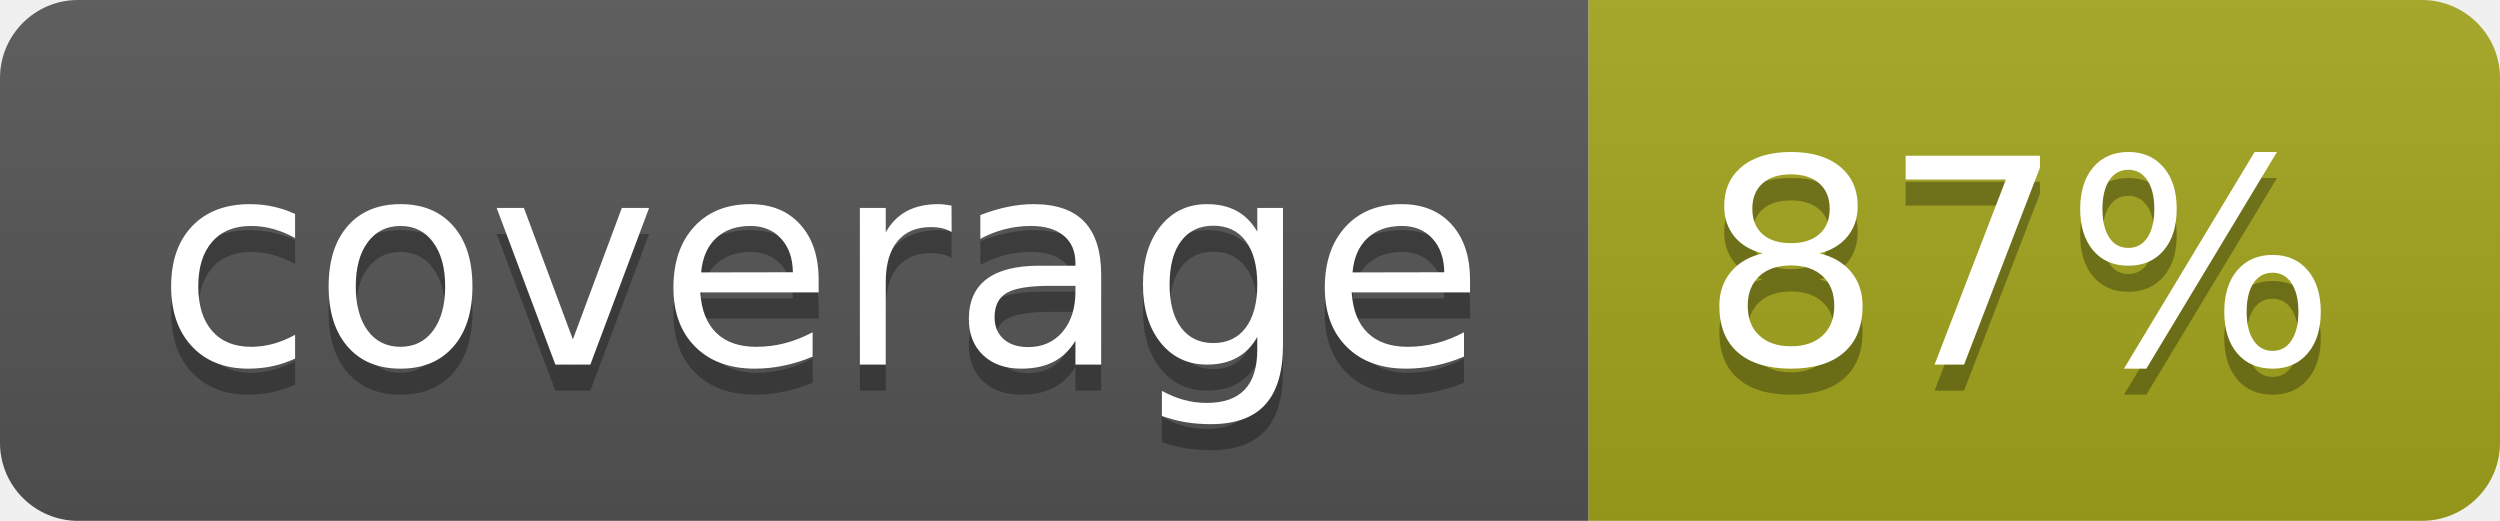
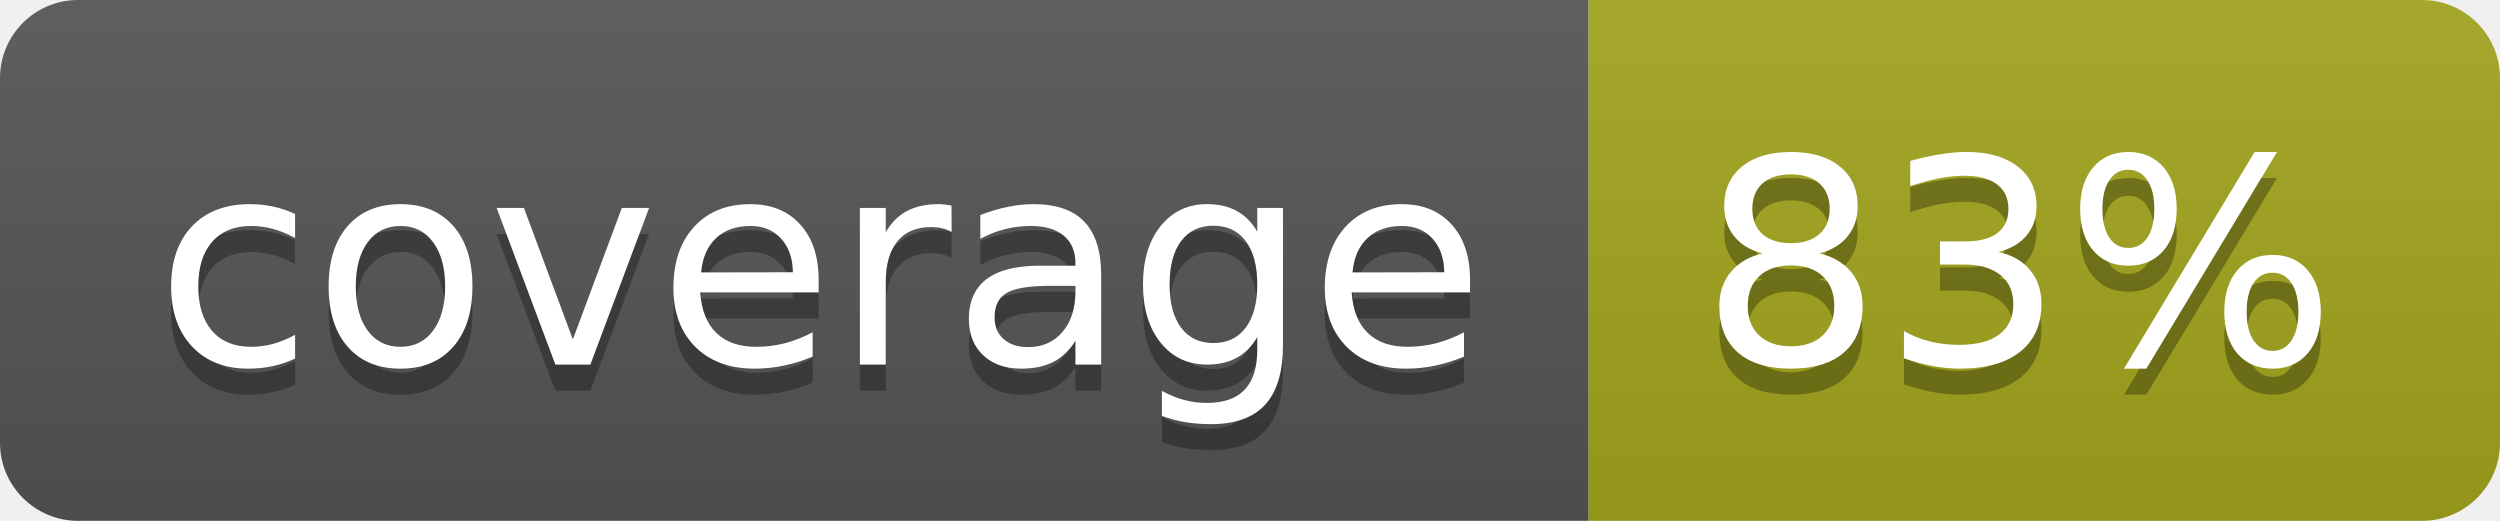
- <svg xmlns="http://www.w3.org/2000/svg" width="96" height="20" role="img" aria-label="coverage: 87%">
+ <svg xmlns="http://www.w3.org/2000/svg" width="96" height="20" role="img" aria-label="coverage: 83%">
  <linearGradient id="s" x2="0" y2="100%">
    <stop offset="0" stop-color="#bbb" stop-opacity=".1" />
    <stop offset="1" stop-opacity=".1" />
  </linearGradient>
  <clipPath id="r">
    <rect width="96" height="20" rx="3" fill="#fff" />
  </clipPath>
  <g clip-path="url(#r)">
    <rect width="61" height="20" fill="#555" />
    <rect x="61" width="35" height="20" fill="#a4a61d" />
    <rect width="96" height="20" fill="url(#s)" />
  </g>
  <g fill="#fff" text-anchor="middle" font-family="Verdana,Geneva,DejaVu Sans,sans-serif" text-rendering="geometricPrecision" font-size="110">
    <text aria-hidden="true" x="315" y="150" fill="#010101" fill-opacity=".3" transform="scale(.1)" textLength="510">coverage</text>
    <text x="315" y="140" transform="scale(.1)" fill="#fff" textLength="510">coverage</text>
-     <text aria-hidden="true" x="775" y="150" fill="#010101" fill-opacity=".3" transform="scale(.1)" textLength="250">87%</text>
-     <text x="775" y="140" transform="scale(.1)" fill="#fff" textLength="250">87%</text>
+     <text aria-hidden="true" x="775" y="150" fill="#010101" fill-opacity=".3" transform="scale(.1)" textLength="250">83%</text>
+     <text x="775" y="140" transform="scale(.1)" fill="#fff" textLength="250">83%</text>
  </g>
</svg>
